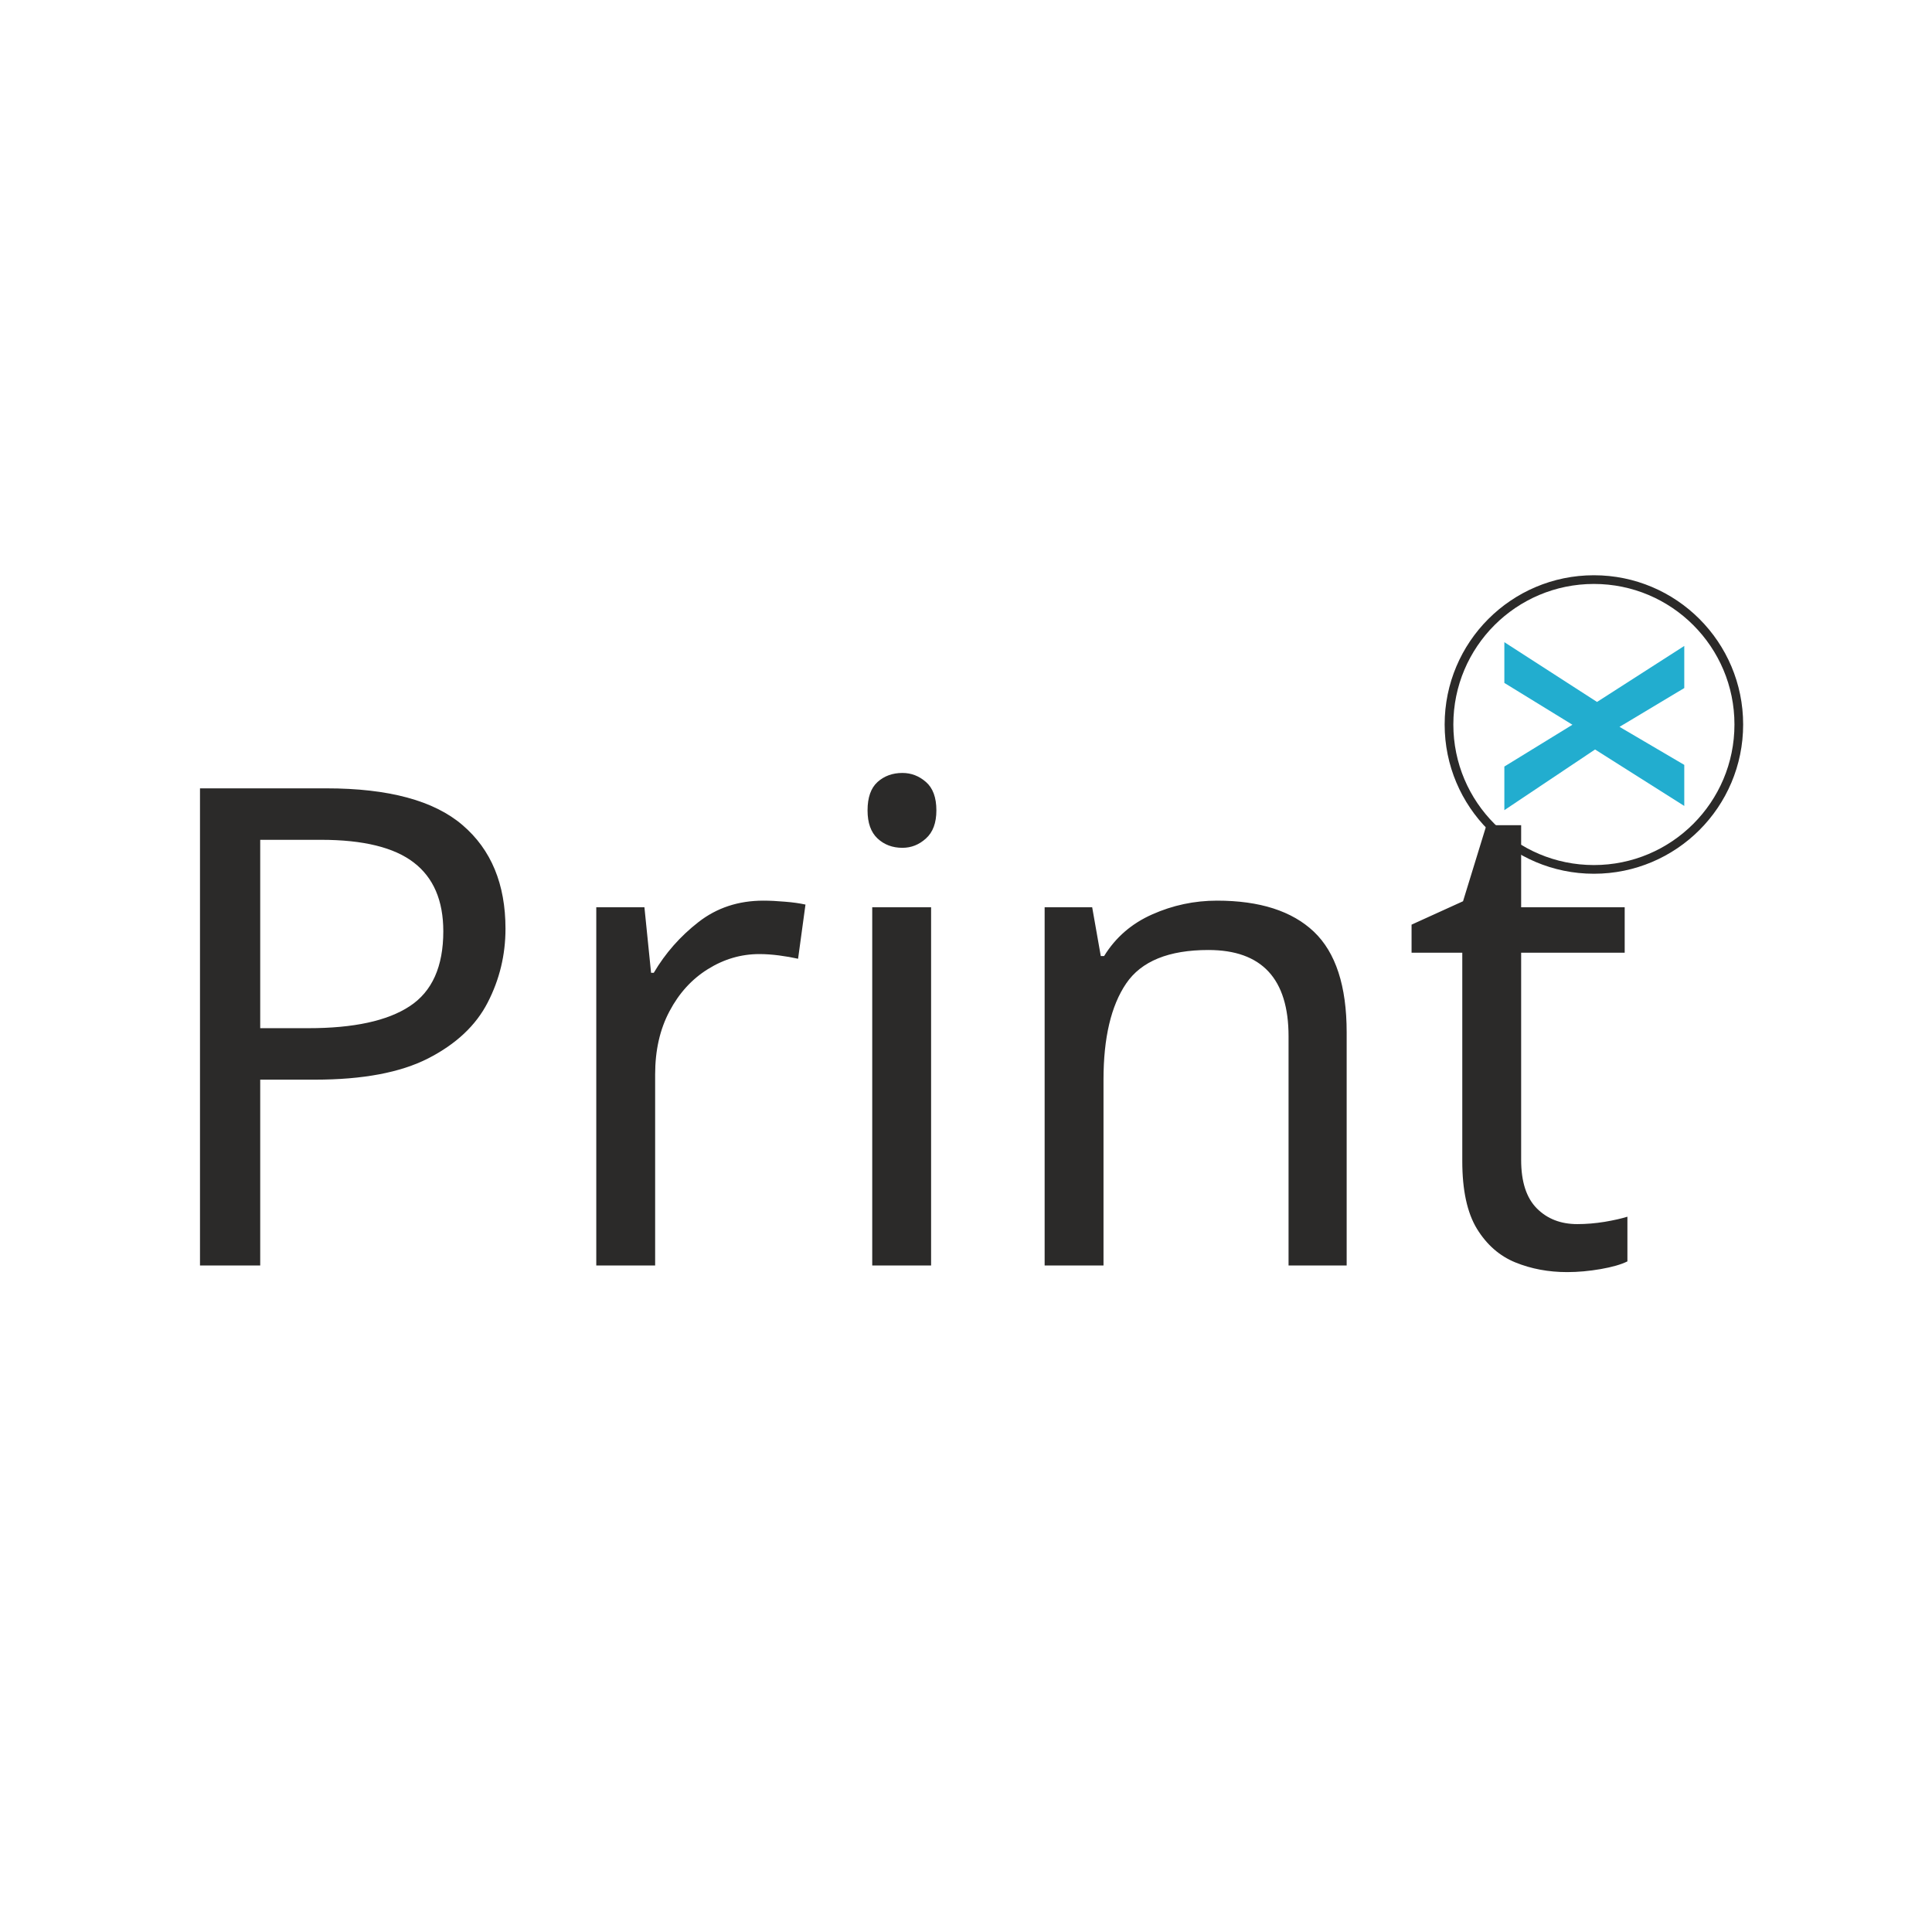
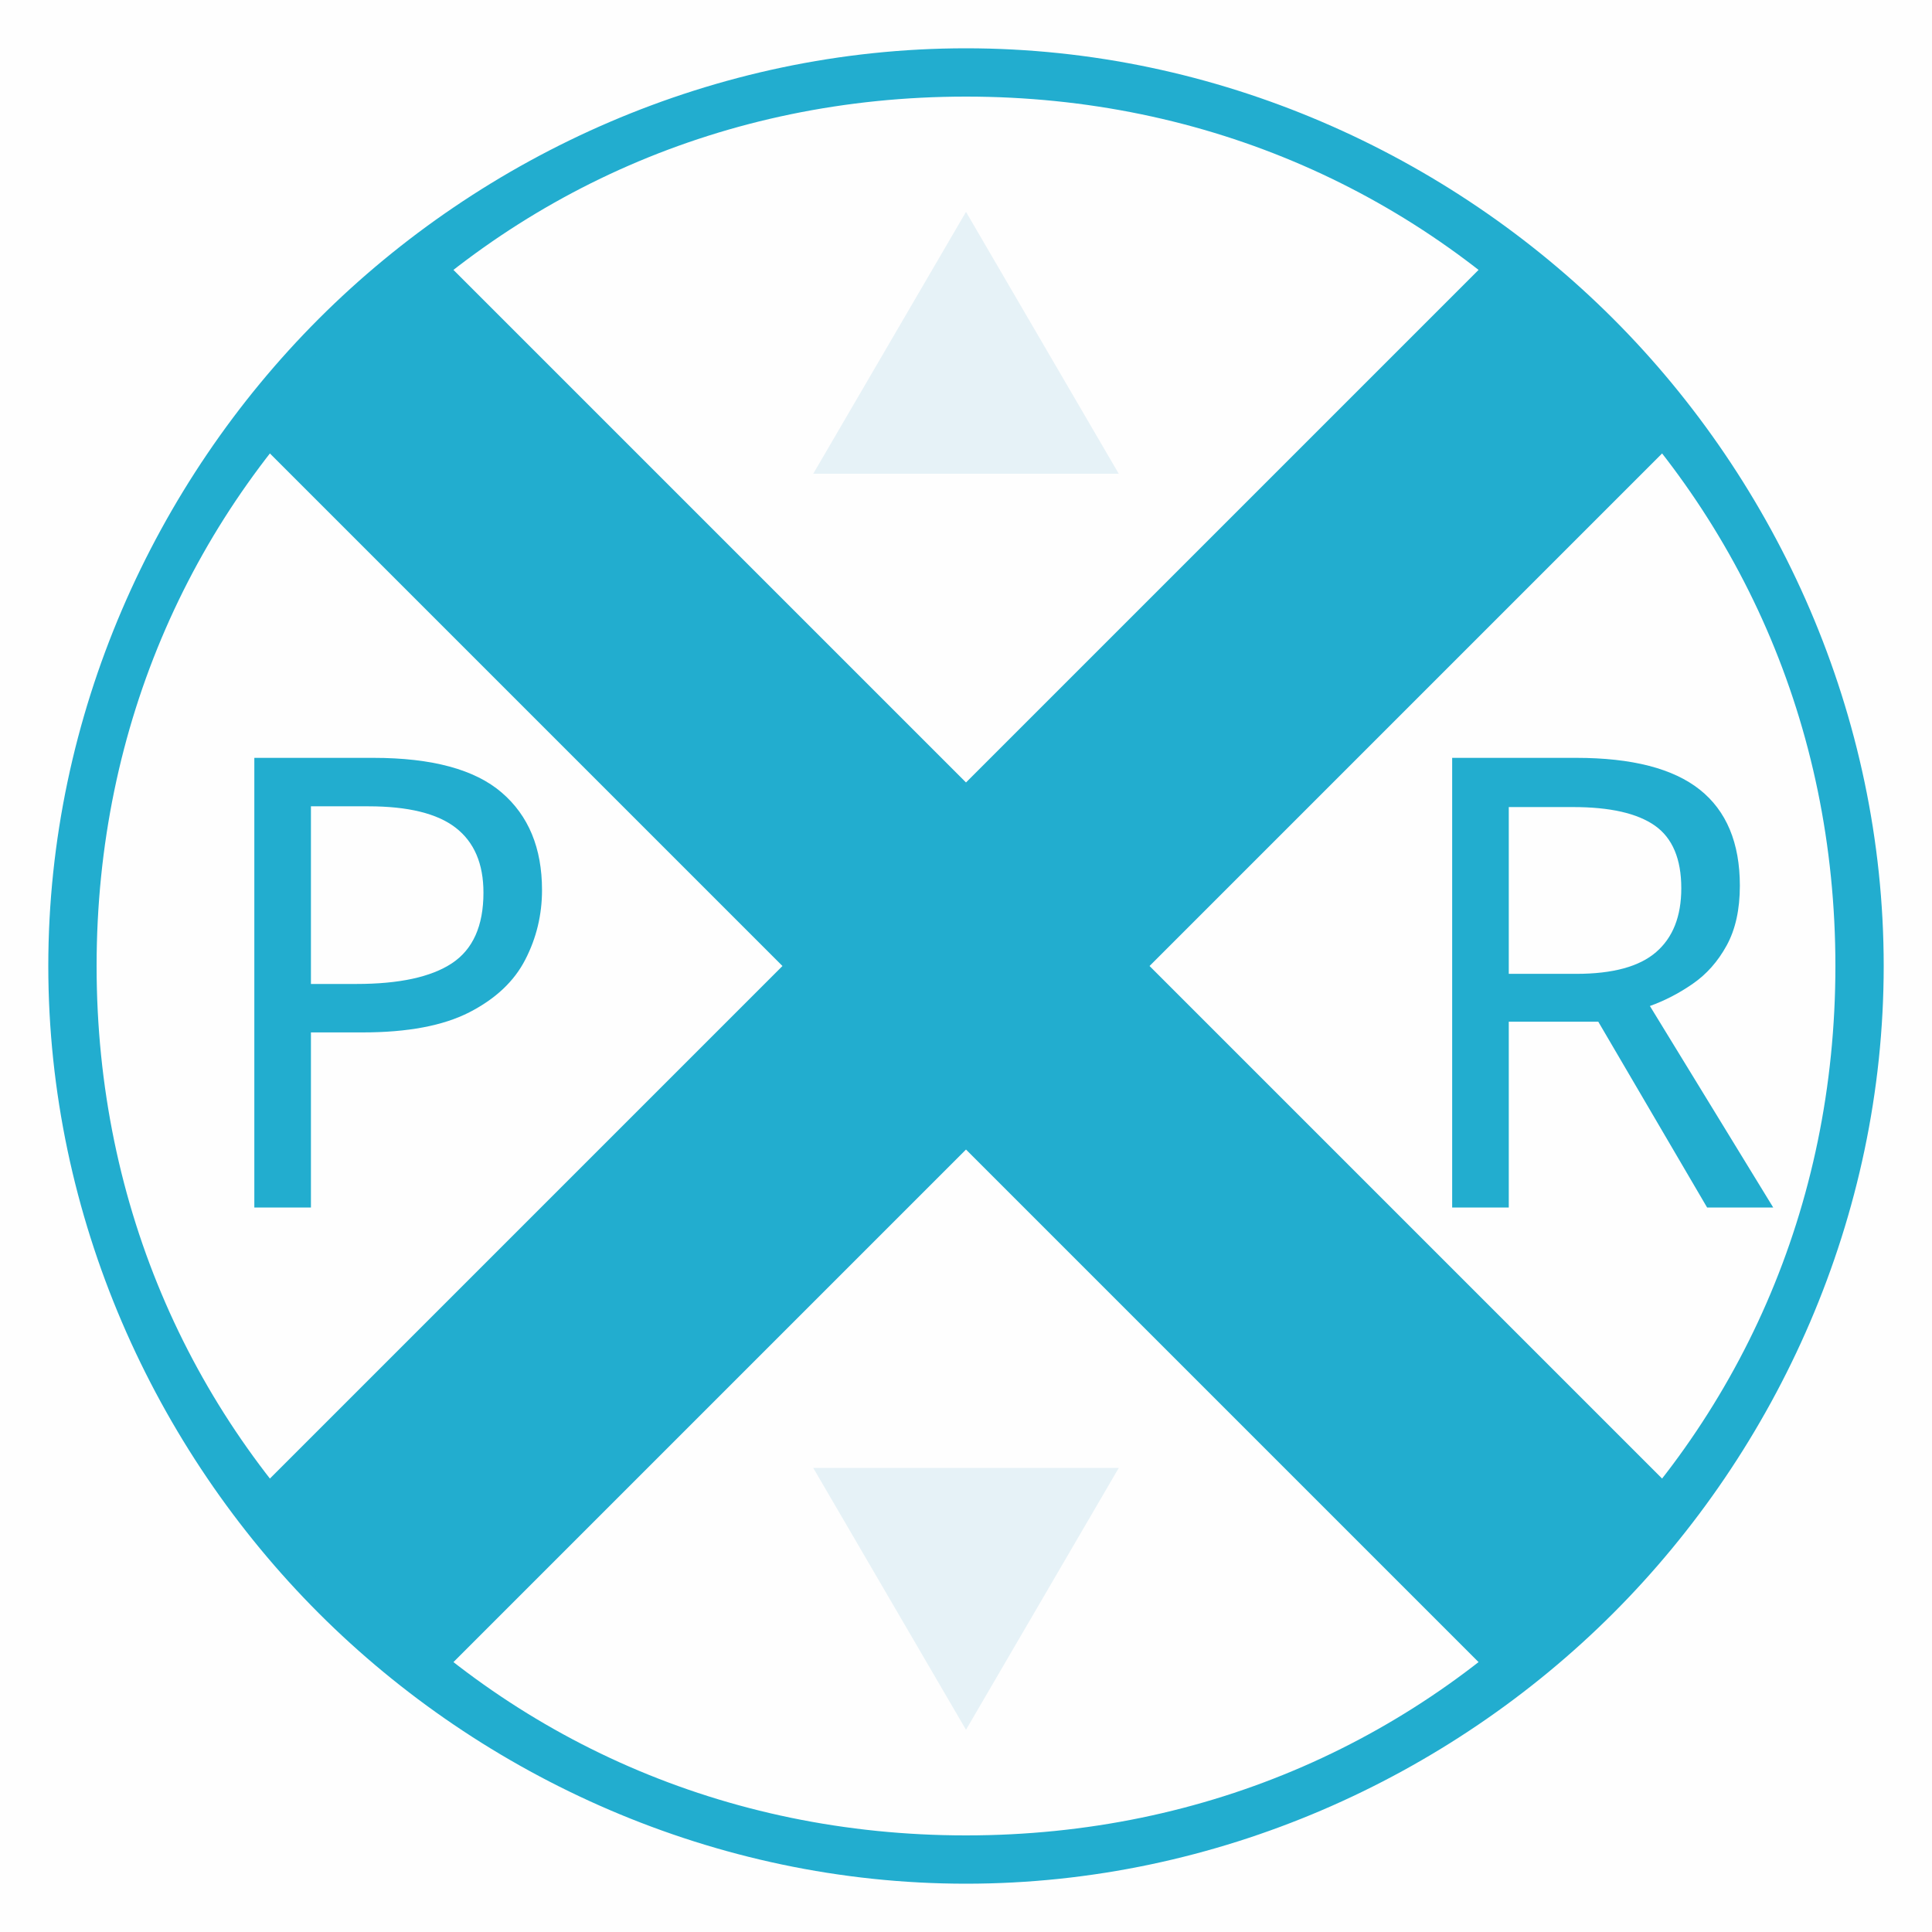
<svg xmlns="http://www.w3.org/2000/svg" xml:space="preserve" width="200px" height="200px" version="1.1" style="shape-rendering:geometricPrecision; text-rendering:geometricPrecision; image-rendering:optimizeQuality; fill-rule:evenodd; clip-rule:evenodd" viewBox="0 0 200 200">
  <defs>
-     <font id="FontID1" horiz-adv-x="671" font-variant="normal" style="fill-rule:nonzero" font-style="normal" font-weight="600">
-       <font-face font-family="Segoe UI Semibold">
- 	</font-face>
-       <missing-glyph>
-         <path d="M0 0z" />
-       </missing-glyph>
-       <glyph unicode="X" horiz-adv-x="619">
-         <path d="M609.848 0l-139.201 0 -143.459 256.84c-4.167,7.837 -9.014,18.844 -14.178,33.158l-1.993 0c-2.854,-7.157 -7.837,-18.165 -14.677,-33.158l-147.853 -256.84 -140.152 0 229.48 352.011 -210.998 348.161 142.191 0 126.336 -236.32c8.154,-15.537 15.492,-31.165 21.97,-46.838l1.54 0c9.467,20.475 17.666,36.827 24.461,48.831l131.364 234.327 130.821 0 -215.845 -347.164 220.194 -353.008z" />
-       </glyph>
-     </font>
    <font id="FontID0" horiz-adv-x="645" font-variant="normal" style="fill-rule:nonzero" font-weight="400">
      <font-face font-family="Segoe UI">
	</font-face>
      <missing-glyph>
        <path d="M0 0z" />
      </missing-glyph>
-       <glyph unicode="t" horiz-adv-x="338">
-         <path d="M312.992 4.832c-18.833,-10.33 -43.83,-15.504 -74.667,-15.504 -87.66,0 -131.32,48.833 -131.32,146.499l0 295.832 -86.004 0 0 68.332 86.004 0 0 122.014 79.994 25.987 0 -148.001 125.992 0 0 -68.332 -125.992 0 0 -281.831c0,-33.5 5.669,-57.336 17.16,-71.662 11.337,-14.325 30.171,-21.497 56.67,-21.497 20.165,0 37.495,5.498 52.163,16.665l0 -68.503z" />
-       </glyph>
-       <glyph unicode="n" horiz-adv-x="566">
-         <path d="M496.167 0l-80.165 0 0 285.161c0,106.169 -38.674,159.168 -116.175,159.168 -39.988,0 -73.164,-14.991 -99.322,-45.162 -26.346,-30.171 -39.34,-68.161 -39.34,-114.006l0 -285.161 -80.165 0 0 499.991 80.165 0 0 -82.999 1.998 0c37.666,63.175 92.339,94.678 164,94.678 54.672,0 96.505,-17.672 125.497,-52.999 29.009,-35.173 43.506,-86.346 43.506,-153.004l0 -305.667z" />
-       </glyph>
-       <glyph unicode="r" horiz-adv-x="347">
-         <path d="M341.831 419.007c-14.001,10.655 -34.166,15.999 -60.495,15.999 -34.337,0 -62.834,-15.999 -85.833,-48.338 -22.829,-32.168 -34.337,-76.169 -34.337,-131.832l0 -254.836 -80.165 0 0 499.991 80.165 0 0 -102.993 1.998 0c11.337,35.173 28.668,62.51 52.163,82.333 23.512,19.67 49.67,29.505 78.679,29.505 20.831,0 36.659,-2.339 47.826,-6.83l0 -82.999z" />
+       <glyph unicode="R" horiz-adv-x="598">
+         <path d="M593.832 0l-97.664 0 -117.342 196.325c-10.654,18.174 -21.001,33.666 -31.166,46.676 -10.165,12.829 -20.493,23.338 -30.984,31.329 -10.672,8.172 -22.015,14.169 -34.173,17.83 -12.176,3.841 -26.002,5.671 -41.331,5.671l-67.332 0 0 -297.831 -82.009 0 0 700.158 209.009 0c30.495,0 58.834,-3.823 84.655,-11.488 25.838,-7.665 48.343,-19.171 67.332,-34.844 19.171,-15.655 34.01,-35.152 44.683,-58.327 10.817,-23.338 16.163,-50.499 16.163,-81.828 0,-24.335 -3.678,-46.839 -10.999,-67.169 -7.338,-20.33 -17.667,-38.504 -31.166,-54.34 -13.499,-16 -29.843,-29.662 -48.832,-40.823 -19.171,-11.18 -40.515,-20.004 -64.343,-26.165l0 -1.848c11.832,-5.327 21.997,-11.162 30.676,-17.83 8.498,-6.831 16.833,-14.659 24.498,-23.827 7.828,-9.005 15.655,-19.334 23.32,-31.003 7.683,-11.506 16.181,-24.824 25.512,-40.171l131.494 -210.495zm-419.993 625.994l0 -254 111.327 0c20.493,0 39.501,3.171 56.841,9.332 17.485,6.179 32.488,15.003 45.154,26.672 12.666,11.506 22.668,25.675 29.843,42.508 7.157,16.652 10.654,35.496 10.654,56.334 0,37.489 -11.995,66.662 -36.33,87.662 -24.153,21.001 -59.323,31.492 -105.166,31.492l-112.323 0z" />
      </glyph>
      <glyph unicode="P" horiz-adv-x="560">
-         <path d="M173.835 264.671l0 -264.671 -82.009 0 0 700.172 192.344 0c74.837,0 132.822,-18.167 174.16,-54.672 41.166,-36.505 61.673,-87.831 61.673,-154.336 0,-66.334 -22.829,-120.665 -68.674,-162.993 -45.657,-42.345 -107.501,-63.5 -185.155,-63.5l-92.339 0zm0 361.33l0 -287.175 86.004 0c56.499,0 99.834,13.011 129.493,38.844 29.829,25.834 44.667,62.492 44.667,109.669 0,92.492 -54.672,138.662 -164,138.662l-96.163 0z" />
-       </glyph>
-       <glyph unicode="i" horiz-adv-x="242">
-         <path d="M121.997 627.008c-14.172,0 -26.5,4.832 -36.505,14.65 -10.159,9.681 -15.162,22.009 -15.162,37 0,15.008 5.003,27.507 15.162,37.342 10.006,10.006 22.333,14.991 36.505,14.991 14.667,0 27.166,-4.986 37.495,-14.991 10.176,-9.835 15.333,-22.333 15.333,-37.342 0,-14.325 -5.156,-26.5 -15.333,-36.488 -10.33,-10.176 -22.829,-15.162 -37.495,-15.162zm39.169 -627.008l-80.165 0 0 499.991 80.165 0 0 -499.991z" />
+         <path d="M173.839 264.672l0 -264.672 -82.009 0 0 700.158 192.339 0c74.834,0 132.834,-18.156 174.165,-54.649 41.168,-36.511 61.661,-87.844 61.661,-154.342 0,-66.336 -22.831,-120.658 -68.655,-163.003 -45.679,-42.327 -107.503,-63.491 -185.182,-63.491l-92.319 0zm0 361.322l0 -287.159 85.995 0c56.497,0 99.839,12.992 129.5,38.83 29.825,25.838 44.665,62.494 44.665,109.66 0,92.5 -54.667,138.669 -164,138.669l-96.16 0z" />
      </glyph>
    </font>
    <style type="text/css">
   
-     @font-face { font-family:"Segoe UI Semibold";src:url("#FontID1") format(svg)}
    @font-face { font-family:"Segoe UI";src:url("#FontID0") format(svg)}
-     .str0 {stroke:#2B2A29;stroke-width:0.9}
-     .fil0 {fill:none}
-     .fil1 {fill:#2B2A29}
+     .str0 {stroke:#E6F2F7;stroke-width:2.083}
+     .fil0 {fill:#FEFEFE}
+     .fil3 {fill:#E6F2F7}
    .fil2 {fill:#22ADCF}
-     .fnt1 {font-weight:600;font-size:26.074px;font-family:'Segoe UI Semibold'}
-     .fnt0 {font-weight:normal;font-size:69.174px;font-family:'Segoe UI'}
+     .fil1 {fill:#22ADCF;fill-rule:nonzero}
+     .fnt0 {font-weight:normal;font-size:65.184px;font-family:'Segoe UI'}
   
  </style>
  </defs>
  <g id="Layer_x0020_1">
    <rect class="fil0" width="200" height="200" />
-     <g id="_2693871825632">
-       <text x="14" y="131" class="fil1 fnt0">Print</text>
-       <g transform="matrix(-7.95475E-014 1 -0.999999 -7.95475E-014 255.73 -33.5225)">
-         <text x="100" y="100" class="fil2 fnt1">X</text>
-       </g>
-       <circle class="fil0 str0" cx="165" cy="75" r="15" />
+     <g id="_1417767156576">
+       <path class="fil1" d="M100 5c26,0 50,11 67,28 17,17 28,41 28,67 0,26 -11,50 -28,67 -17,17 -41,28 -67,28 -26,0 -50,-11 -67,-28 -17,-17 -28,-41 -28,-67 0,-26 11,-50 28,-67 17,-17 41,-28 67,-28zm63 32c-16,-17 -38,-27 -63,-27 -25,0 -47,10 -63,27 -17,16 -27,38 -27,63 0,25 10,47 27,63 16,17 38,27 63,27 25,0 47,-10 63,-27 17,-16 27,-38 27,-63 0,-25 -10,-47 -27,-63z" />
+       <text x="20" y="125" class="fil2 fnt0">P</text>
+       <text x="144" y="125" class="fil2 fnt0">R</text>
+       <polygon class="fil3 str0" points="100,24 107,36 114,48 100,48 86,48 93,36 " />
+       <polygon class="fil3 str0" points="100,177 93,165 86,153 100,153 114,153 107,165 " />
+       <path class="fil1" d="M26 45l55 55 -55 55c5,7 12,14 19,19l55 -55 55 55c7,-5 14,-12 19,-19l-55 -55 55 -55c-5,-7 -12,-14 -19,-19l-55 55 -55 -55c-7,5 -14,12 -19,19z" />
    </g>
  </g>
</svg>
